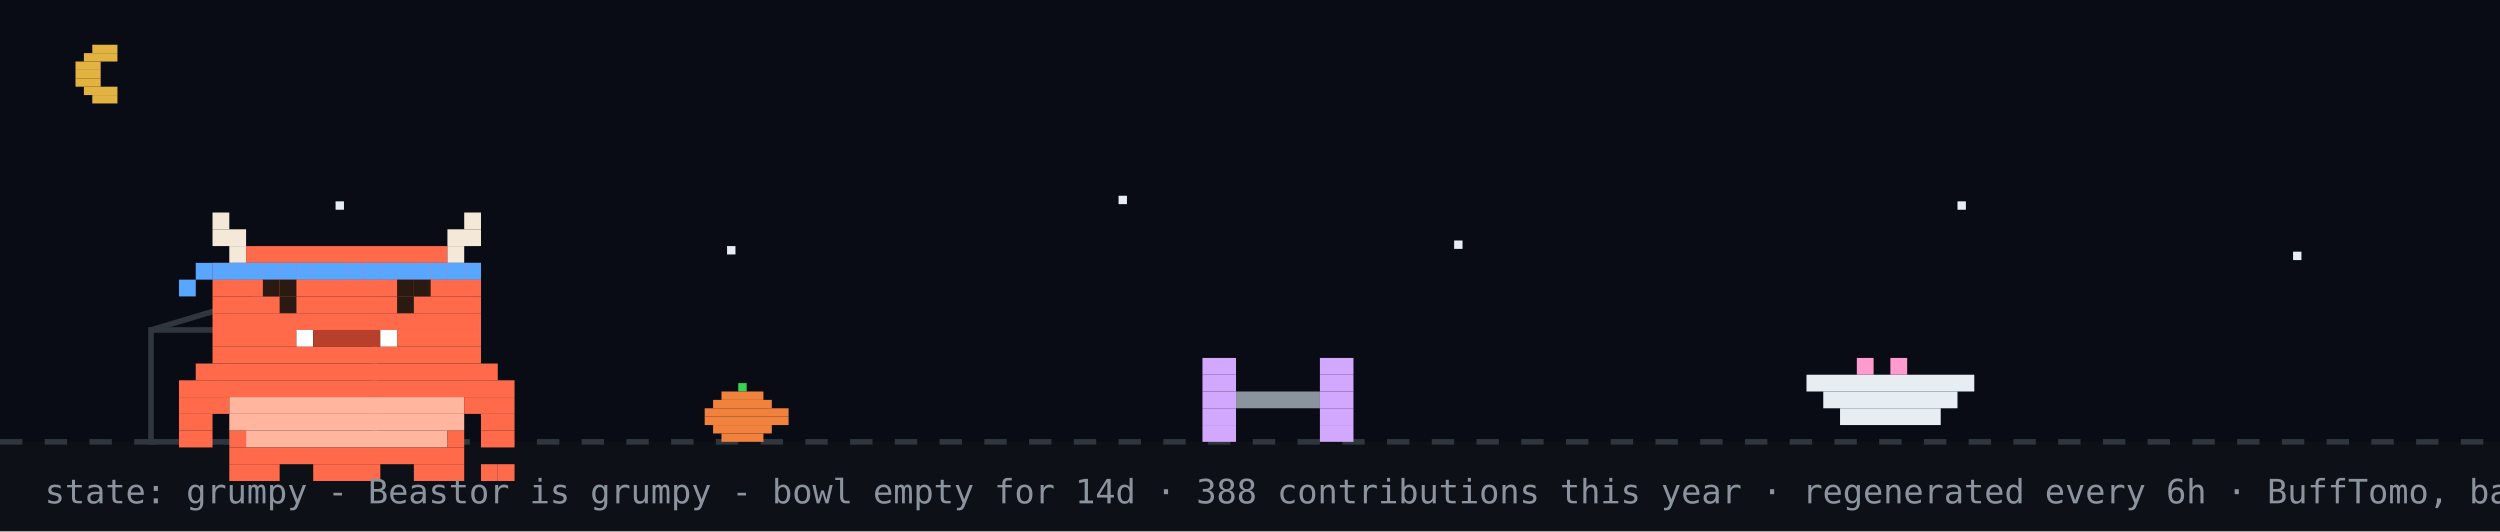
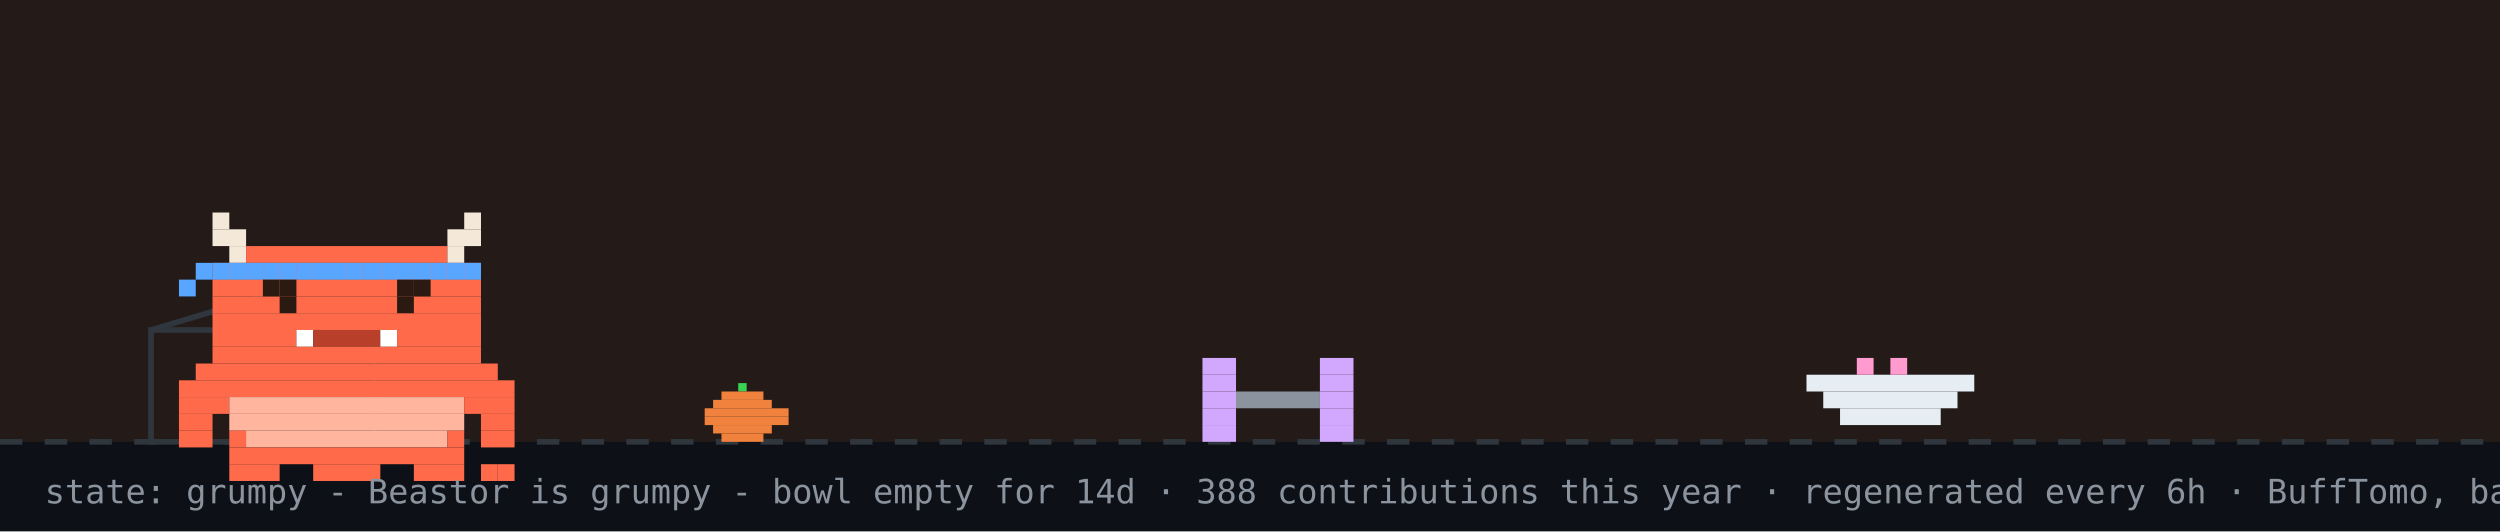
<svg xmlns="http://www.w3.org/2000/svg" width="894" height="190" viewBox="0 0 894 190" role="img" aria-label="Beastor: grumpy">
  <rect width="894" height="190" fill="#0d1117" />
-   <rect width="894" height="158" fill="#02060f" opacity="0.4" />
-   <rect x="33" y="16" width="9" height="3" fill="#e3b341" />
-   <rect x="30" y="19" width="12" height="3" fill="#e3b341" />
-   <rect x="27" y="22" width="9" height="3" fill="#e3b341" />
-   <rect x="27" y="25" width="9" height="3" fill="#e3b341" />
-   <rect x="27" y="28" width="9" height="3" fill="#e3b341" />
-   <rect x="30" y="31" width="12" height="3" fill="#e3b341" />
-   <rect x="33" y="34" width="9" height="3" fill="#e3b341" />
-   <rect x="120" y="72" width="3" height="3" fill="#e6edf3">
-     <animate attributeName="opacity" values="1;0.2;1" dur="2.2s" begin="0s" repeatCount="indefinite" />
-   </rect>
-   <rect x="260" y="88" width="3" height="3" fill="#e6edf3">
-     <animate attributeName="opacity" values="1;0.2;1" dur="2.2s" begin="0.7s" repeatCount="indefinite" />
-   </rect>
-   <rect x="400" y="70" width="3" height="3" fill="#e6edf3">
-     <animate attributeName="opacity" values="1;0.2;1" dur="2.2s" begin="1.3s" repeatCount="indefinite" />
-   </rect>
-   <rect x="520" y="86" width="3" height="3" fill="#e6edf3">
-     <animate attributeName="opacity" values="1;0.2;1" dur="2.2s" begin="0.4s" repeatCount="indefinite" />
-   </rect>
-   <rect x="700" y="72" width="3" height="3" fill="#e6edf3">
-     <animate attributeName="opacity" values="1;0.2;1" dur="2.2s" begin="1.7s" repeatCount="indefinite" />
-   </rect>
-   <rect x="820" y="90" width="3" height="3" fill="#e6edf3">
-     <animate attributeName="opacity" values="1;0.2;1" dur="2.2s" begin="1s" repeatCount="indefinite" />
-   </rect>
+   <rect width="894" height="158" fill="#f77825" opacity="0.1" />
  <line x1="0" y1="158" x2="894" y2="158" stroke="#30363d" stroke-width="2" stroke-dasharray="8 8" />
  <rect x="264" y="137" width="3" height="3" fill="#39d353" />
  <rect x="258" y="140" width="15" height="3" fill="#f0823d" />
  <rect x="255" y="143" width="21" height="3" fill="#f0823d" />
  <rect x="252" y="146" width="30" height="3" fill="#f0823d" />
  <rect x="252" y="149" width="30" height="3" fill="#f0823d" />
  <rect x="255" y="152" width="21" height="3" fill="#f0823d" />
  <rect x="258" y="155" width="15" height="3" fill="#f0823d" />
  <rect x="54" y="118" width="80" height="40" fill="none" stroke="#30363d" stroke-width="2" />
  <line x1="54" y1="118" x2="94" y2="106" stroke="#30363d" stroke-width="2" />
  <g transform="translate(430,0)">
    <g>
      <animateTransform attributeName="transform" type="translate" values="0 0;0 0;52 -10;52 0;52 0;0 0" keyTimes="0;0.660;0.690;0.780;0.860;1" dur="32s" begin="0s" repeatCount="indefinite" />
      <rect x="0" y="128" width="12" height="6" fill="#d2a8ff" />
      <rect x="42" y="128" width="12" height="6" fill="#d2a8ff" />
      <rect x="0" y="134" width="12" height="6" fill="#d2a8ff" />
      <rect x="42" y="134" width="12" height="6" fill="#d2a8ff" />
      <rect x="0" y="140" width="12" height="6" fill="#d2a8ff" />
      <rect x="12" y="140" width="30" height="6" fill="#8b949e" />
      <rect x="42" y="140" width="12" height="6" fill="#d2a8ff" />
      <rect x="0" y="146" width="12" height="6" fill="#d2a8ff" />
      <rect x="42" y="146" width="12" height="6" fill="#d2a8ff" />
      <rect x="0" y="152" width="12" height="6" fill="#d2a8ff" />
      <rect x="42" y="152" width="12" height="6" fill="#d2a8ff" />
    </g>
  </g>
  <rect x="646" y="134" width="60" height="6" fill="#e6edf3" />
  <rect x="652" y="140" width="48" height="6" fill="#e6edf3" />
  <rect x="658" y="146" width="36" height="6" fill="#e6edf3" />
  <rect x="664" y="128" width="6" height="6" fill="#ff9bce" />
  <rect x="676" y="128" width="6" height="6" fill="#ff9bce" />
  <g transform="translate(64,14)">
    <rect x="0" y="122" width="120" height="6" fill="#FF6B4A" />
    <rect x="0" y="128" width="18" height="6" fill="#FF6B4A" />
    <rect x="18" y="128" width="84" height="6" fill="#FFB59E" />
    <rect x="102" y="128" width="18" height="6" fill="#FF6B4A" />
    <rect x="0" y="134" width="12" height="6" fill="#FF6B4A" />
    <rect x="18" y="134" width="84" height="6" fill="#FFB59E" />
    <rect x="108" y="134" width="12" height="6" fill="#FF6B4A" />
    <rect x="0" y="140" width="12" height="6" fill="#FF6B4A" />
    <rect x="18" y="140" width="6" height="6" fill="#FF6B4A" />
    <rect x="24" y="140" width="72" height="6" fill="#FFB59E" />
    <rect x="96" y="140" width="6" height="6" fill="#FF6B4A" />
    <rect x="108" y="140" width="12" height="6" fill="#FF6B4A" />
    <rect x="18" y="146" width="84" height="6" fill="#FF6B4A" />
    <rect x="18" y="152" width="18" height="6" fill="#FF6B4A" />
    <rect x="48" y="152" width="24" height="6" fill="#FF6B4A" />
    <rect x="84" y="152" width="18" height="6" fill="#FF6B4A" />
    <g>
      <animate attributeName="opacity" values="1;0;1" keyTimes="0;0.5;1" calcMode="discrete" dur="3.2s" repeatCount="indefinite" />
      <rect x="108" y="152" width="6" height="6" fill="#FF6B4A" />
      <rect x="114" y="152" width="6" height="6" fill="#FF6B4A" />
    </g>
    <g opacity="0">
      <animate attributeName="opacity" values="0;1;0" keyTimes="0;0.5;1" calcMode="discrete" dur="3.2s" repeatCount="indefinite" />
      <rect x="108" y="152" width="6" height="6" fill="#FF6B4A" />
      <rect x="114" y="146" width="6" height="6" fill="#FF6B4A" />
    </g>
    <g>
      <rect x="12" y="62" width="6" height="6" fill="#F4E9D8" />
      <rect x="102" y="62" width="6" height="6" fill="#F4E9D8" />
      <rect x="12" y="68" width="12" height="6" fill="#F4E9D8" />
      <rect x="96" y="68" width="12" height="6" fill="#F4E9D8" />
      <rect x="18" y="74" width="6" height="6" fill="#F4E9D8" />
      <rect x="24" y="74" width="72" height="6" fill="#FF6B4A" />
      <rect x="96" y="74" width="6" height="6" fill="#F4E9D8" />
      <rect x="12" y="80" width="96" height="6" fill="#FF6B4A" />
      <rect x="12" y="86" width="96" height="6" fill="#FF6B4A" />
      <rect x="12" y="92" width="96" height="6" fill="#FF6B4A" />
      <rect x="12" y="98" width="96" height="6" fill="#FF6B4A" />
      <rect x="12" y="104" width="30" height="6" fill="#FF6B4A" />
      <rect x="42" y="104" width="6" height="6" fill="#FFFFFF" />
      <rect x="48" y="104" width="24" height="6" fill="#B8402A" />
      <rect x="72" y="104" width="6" height="6" fill="#FFFFFF" />
      <rect x="78" y="104" width="30" height="6" fill="#FF6B4A" />
      <rect x="12" y="110" width="96" height="6" fill="#FF6B4A" />
      <rect x="6" y="116" width="108" height="6" fill="#FF6B4A" />
      <rect x="12" y="80" width="6" height="6" fill="#58a6ff" />
      <rect x="18" y="80" width="6" height="6" fill="#58a6ff" />
      <rect x="24" y="80" width="6" height="6" fill="#58a6ff" />
      <rect x="30" y="80" width="6" height="6" fill="#58a6ff" />
      <rect x="36" y="80" width="6" height="6" fill="#58a6ff" />
      <rect x="42" y="80" width="6" height="6" fill="#58a6ff" />
      <rect x="48" y="80" width="6" height="6" fill="#58a6ff" />
      <rect x="54" y="80" width="6" height="6" fill="#58a6ff" />
      <rect x="60" y="80" width="6" height="6" fill="#58a6ff" />
      <rect x="66" y="80" width="6" height="6" fill="#58a6ff" />
      <rect x="72" y="80" width="6" height="6" fill="#58a6ff" />
      <rect x="78" y="80" width="6" height="6" fill="#58a6ff" />
      <rect x="84" y="80" width="6" height="6" fill="#58a6ff" />
      <rect x="90" y="80" width="6" height="6" fill="#58a6ff" />
      <rect x="96" y="80" width="6" height="6" fill="#58a6ff" />
      <rect x="102" y="80" width="6" height="6" fill="#58a6ff" />
      <rect x="6" y="80" width="6" height="6" fill="#58a6ff" />
      <rect x="0" y="86" width="6" height="6" fill="#58a6ff" />
      <g>
        <animate attributeName="opacity" values="1;0;1" keyTimes="0;0.96;1" calcMode="discrete" dur="4.2s" repeatCount="indefinite" />
        <rect x="36" y="92" width="6" height="6" fill="#2A1A12" />
        <rect x="78" y="92" width="6" height="6" fill="#2A1A12" />
      </g>
      <g opacity="0">
        <animate attributeName="opacity" values="0;1;0" keyTimes="0;0.96;1" calcMode="discrete" dur="4.2s" repeatCount="indefinite" />
        <rect x="36" y="92" width="6" height="6" fill="#FF6B4A" />
        <rect x="78" y="92" width="6" height="6" fill="#FF6B4A" />
      </g>
      <rect x="30" y="86" width="6" height="6" fill="#2A1A12" />
      <rect x="36" y="86" width="6" height="6" fill="#2A1A12" />
      <rect x="78" y="86" width="6" height="6" fill="#2A1A12" />
      <rect x="84" y="86" width="6" height="6" fill="#2A1A12" />
    </g>
  </g>
  <g opacity="0">
    <animate attributeName="opacity" values="0;0;1;1;0;0" keyTimes="0;0.07;0.14;0.85;0.96;1" dur="7s" repeatCount="1" fill="freeze" />
    <rect x="60" y="12" width="380" height="46" rx="10" fill="#30363d" />
    <polygon points="110,58 130,58 118,74" fill="#30363d" />
-     <text x="76" y="31" font-family="monospace" font-size="13" fill="#e6edf3">up late? me too - welcome to yuri's corner</text>
+     <text x="76" y="31" font-family="monospace" font-size="13" fill="#e6edf3">good morning! welcome to yuri's corner</text>
    <text x="76" y="48" font-family="monospace" font-size="12" fill="#8b949e">scroll down for projects + contact</text>
    <polygon points="230,66 246,66 238,78" fill="#58a6ff">
      <animateTransform attributeName="transform" type="translate" values="0 0;0 6;0 0" dur="0.8s" repeatCount="indefinite" />
    </polygon>
  </g>
  <g opacity="0">
    <animate attributeName="opacity" values="0;0;1;1;0;0" keyTimes="0;0.000;0.040;0.267;0.307;1" dur="18s" begin="5s" repeatCount="indefinite" />
    <rect x="658.4" y="14" width="219.6" height="30" rx="9" fill="#30363d" />
    <polygon points="684.4,44 702.4,44 691.4,54" fill="#30363d" />
    <text x="669.4" y="33" font-family="monospace" font-size="12" fill="#e6edf3">hacking on Vending-machine</text>
  </g>
  <g opacity="0">
    <animate attributeName="opacity" values="0;0;1;1;0;0" keyTimes="0;0.333;0.373;0.600;0.640;1" dur="18s" begin="5s" repeatCount="indefinite" />
    <rect x="711.6" y="14" width="166.4" height="30" rx="9" fill="#30363d" />
    <polygon points="737.6,44 755.6,44 744.6,54" fill="#30363d" />
    <text x="722.6" y="33" font-family="monospace" font-size="12" fill="#e6edf3">featured projects ↓</text>
  </g>
  <g opacity="0">
    <animate attributeName="opacity" values="0;0;1;1;0;0" keyTimes="0;0.667;0.707;0.933;0.973;1" dur="18s" begin="5s" repeatCount="indefinite" />
    <rect x="696.4" y="14" width="181.6" height="30" rx="9" fill="#30363d" />
    <polygon points="722.4,44 740.4,44 729.4,54" fill="#30363d" />
    <text x="707.4" y="33" font-family="monospace" font-size="12" fill="#e6edf3">live stats + graphs ↓</text>
  </g>
  <text x="16" y="180" font-family="monospace" font-size="12" fill="#8b949e">state: grumpy - Beastor is grumpy - bowl empty for 14d · 388 contributions this year · regenerated every 6h · BuffTomo, based on YourTomo by prsdx</text>
</svg>
